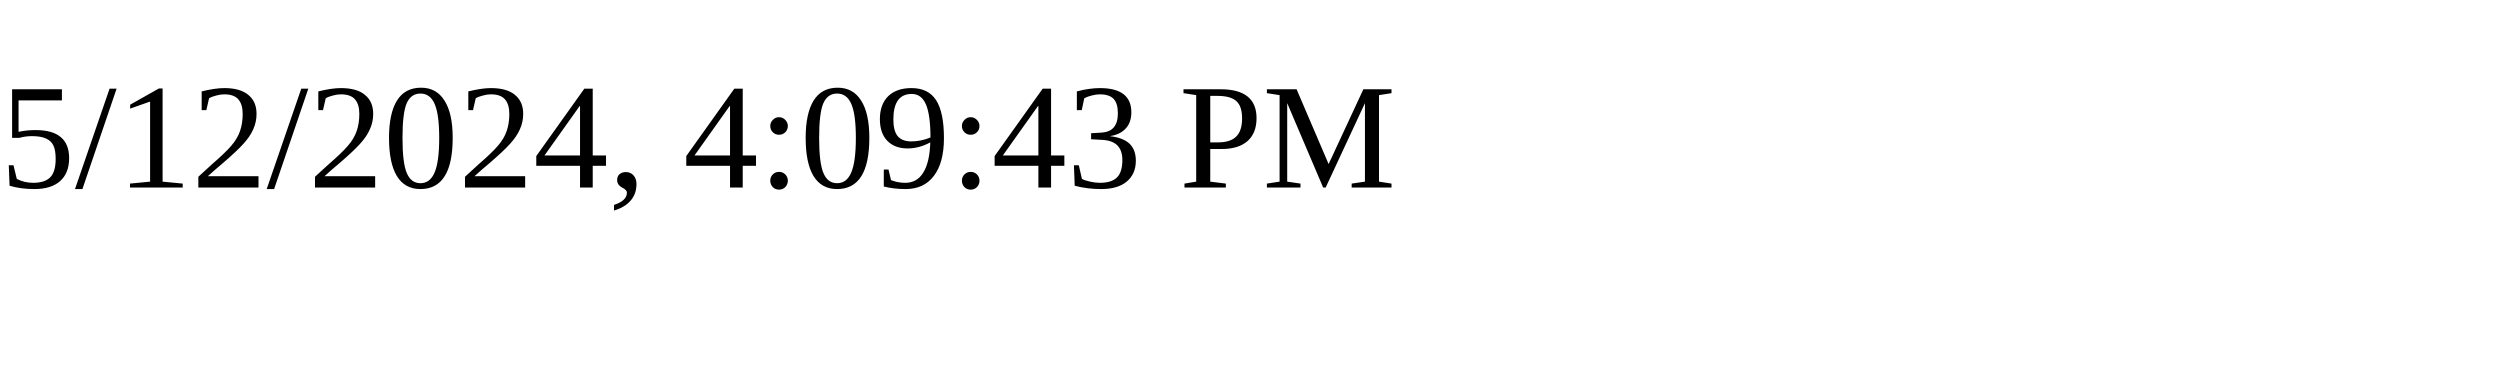
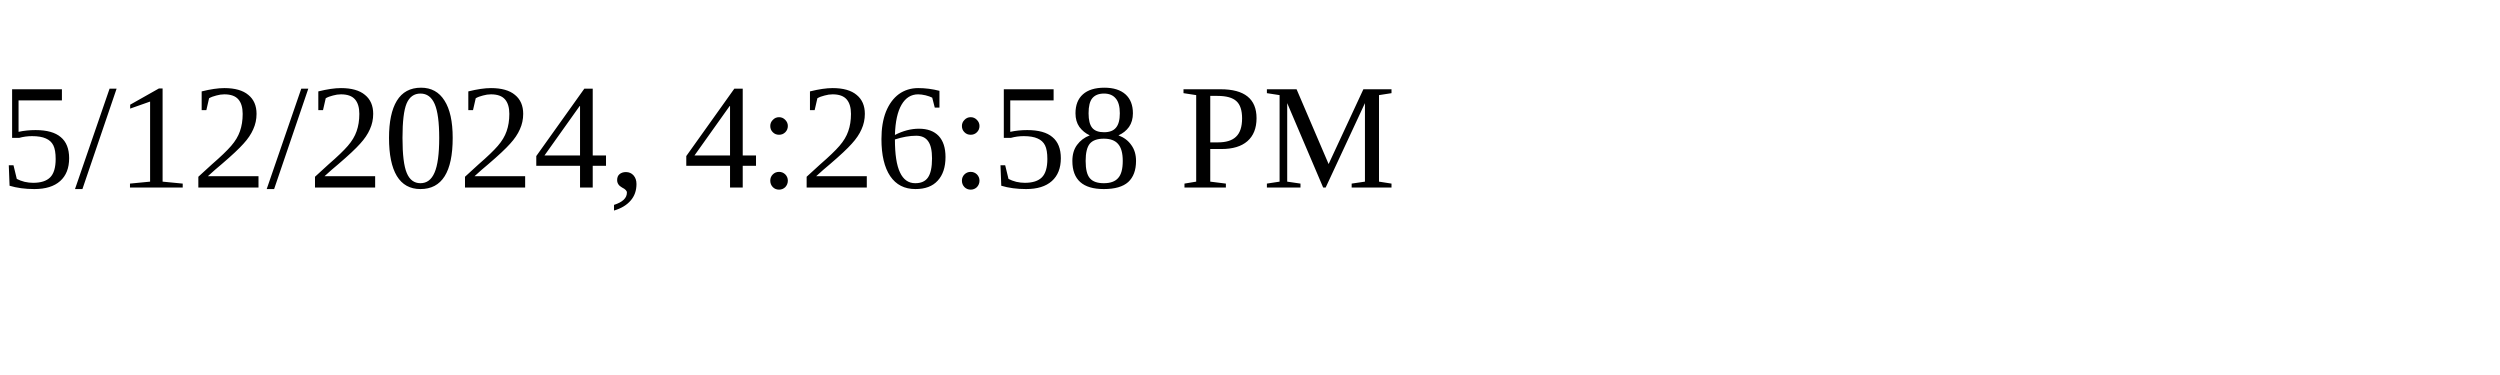
<svg xmlns="http://www.w3.org/2000/svg" height="30" width="200">
-   <text x="0" y="15">5/12/2024, 4:09:43 PM</text>
+   <text x="0" y="15">5/12/2024, 4:26:58 PM</text>
</svg>
